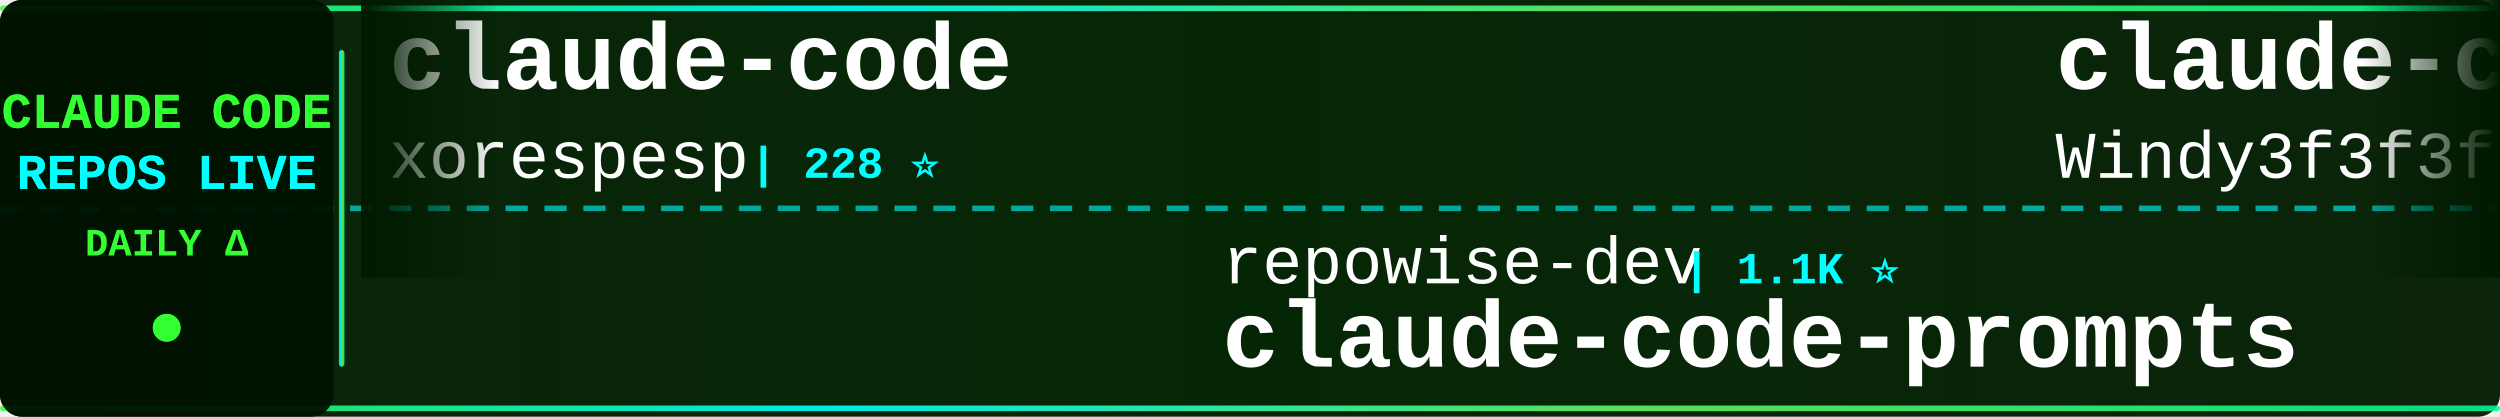
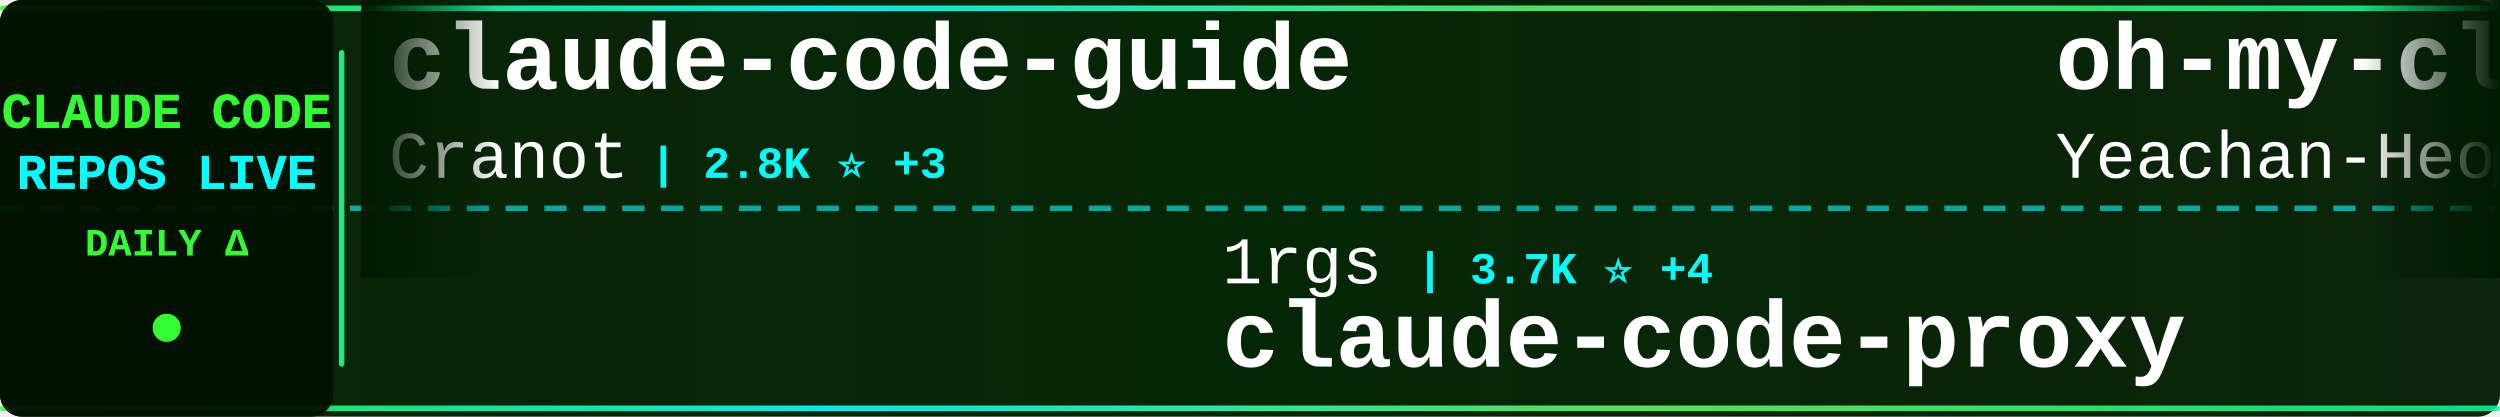
<svg xmlns="http://www.w3.org/2000/svg" width="900" height="150">
  <defs>
    <linearGradient id="tickerBg" x1="0%" y1="0%" x2="100%" y2="0%">
      <stop offset="0%" style="stop-color:#001a00;stop-opacity:0.95" />
      <stop offset="50%" style="stop-color:#002200;stop-opacity:0.98" />
      <stop offset="100%" style="stop-color:#001a00;stop-opacity:0.95" />
    </linearGradient>
    <linearGradient id="borderGrad" x1="0%" y1="0%" x2="100%" y2="0%">
      <stop offset="0%" style="stop-color:#33ff33;stop-opacity:0.85">
        <animate attributeName="stop-opacity" values="0.85;1;0.85" dur="2s" repeatCount="indefinite" />
      </stop>
      <stop offset="33%" style="stop-color:#00ffff;stop-opacity:0.9">
        <animate attributeName="stop-opacity" values="0.9;1;0.9" dur="2.2s" repeatCount="indefinite" />
      </stop>
      <stop offset="66%" style="stop-color:#66ff66;stop-opacity:0.85">
        <animate attributeName="stop-opacity" values="0.85;1;0.85" dur="1.8s" repeatCount="indefinite" />
      </stop>
      <stop offset="100%" style="stop-color:#00ff99;stop-opacity:0.85">
        <animate attributeName="stop-opacity" values="0.85;1;0.85" dur="2s" repeatCount="indefinite" />
      </stop>
    </linearGradient>
    <filter id="textGlow">
      <feGaussianBlur stdDeviation="0.1" result="coloredBlur" />
      <feMerge>
        <feMergeNode in="coloredBlur" />
        <feMergeNode in="SourceGraphic" />
      </feMerge>
    </filter>
    <filter id="metricGlow">
      <feGaussianBlur stdDeviation="0.2" result="coloredBlur" />
      <feMerge>
        <feMergeNode in="coloredBlur" />
        <feMergeNode in="SourceGraphic" />
      </feMerge>
    </filter>
    <linearGradient id="leftFade" x1="0%" y1="0%" x2="100%" y2="0%">
      <stop offset="0%" style="stop-color:#001a00;stop-opacity:1" />
      <stop offset="100%" style="stop-color:#001a00;stop-opacity:0" />
    </linearGradient>
    <linearGradient id="rightFade" x1="0%" y1="0%" x2="100%" y2="0%">
      <stop offset="0%" style="stop-color:#001a00;stop-opacity:0" />
      <stop offset="100%" style="stop-color:#001a00;stop-opacity:1" />
    </linearGradient>
  </defs>
  <rect width="900" height="150" fill="url(#tickerBg)" rx="8" />
  <rect x="0" y="2" width="900" height="2" fill="url(#borderGrad)" rx="1" />
  <rect x="0" y="146" width="900" height="2" fill="url(#borderGrad)" rx="1" />
  <line x1="0" y1="75" x2="900" y2="75" stroke="#00ffff" stroke-width="2" stroke-dasharray="8 6" opacity="0.6" />
  <rect x="0" y="0" width="120" height="150" fill="#001100" opacity="0.95" rx="8" />
  <text x="60" y="46" font-family="'Courier New', monospace" font-size="18" font-weight="bold" fill="#33ff33" text-anchor="middle" filter="url(#textGlow)">
    CLAUDE CODE
  </text>
  <text x="60" y="68" font-family="'Courier New', monospace" font-size="18" font-weight="bold" fill="#00ffff" text-anchor="middle" filter="url(#textGlow)">
    REPOS LIVE
  </text>
  <text x="60" y="92" font-family="'Courier New', monospace" font-size="14" font-weight="bold" fill="#33ff33" text-anchor="middle">
    DAILY Δ
  </text>
  <circle cx="60" cy="118" r="5" fill="#33ff33" filter="url(#metricGlow)">
    <animate attributeName="r" values="4;6;4" dur="1.5s" repeatCount="indefinite" />
    <animate attributeName="opacity" values="0.6;1;0.6" dur="1.5s" repeatCount="indefinite" />
  </circle>
  <rect x="122" y="18" width="2" height="114" fill="url(#borderGrad)" rx="1" />
  <clipPath id="tickerClip">
    <rect x="130" y="0" width="770" height="150" />
  </clipPath>
  <g clip-path="url(#tickerClip)">
    <g id="tickerItems">
      <animateTransform attributeName="transform" attributeType="XML" type="translate" from="0 0" to="-3000 0" dur="54s" repeatCount="indefinite" />
      <g transform="translate(0, 0)">
-         <text x="140" y="32" font-family="'Courier New', monospace" font-size="34" font-weight="bold" fill="#ffffff">claude-code</text>
-         <text x="140" y="64" font-family="'Courier New', monospace" font-size="24" font-weight="normal" fill="#ffffff" opacity="1.0">xorespesp</text>
-         <text x="270" y="64" font-family="'Courier New', monospace" font-size="16" font-weight="bold" fill="#00ffff"> | 228 ⭐</text>
+         <text x="140" y="32" font-family="'Courier New', monospace" font-size="34" font-weight="bold" fill="#ffffff">claude-code-guide</text>
+         <text x="140" y="64" font-family="'Courier New', monospace" font-size="24" font-weight="normal" fill="#ffffff" opacity="1.0">Cranot</text>
+         <text x="234" y="64" font-family="'Courier New', monospace" font-size="16" font-weight="bold" fill="#00ffff"> | 2.8K ⭐ +3</text>
      </g>
      <g transform="translate(300, 0)">
-         <text x="140" y="102" font-family="'Courier New', monospace" font-size="24" font-weight="normal" fill="#ffffff" opacity="1.0">repowise-dev</text>
-         <text x="306" y="102" font-family="'Courier New', monospace" font-size="16" font-weight="bold" fill="#00ffff"> | 1.1K ⭐</text>
-         <text x="140" y="132" font-family="'Courier New', monospace" font-size="34" font-weight="bold" fill="#ffffff">claude-code-prompts</text>
+         <text x="140" y="102" font-family="'Courier New', monospace" font-size="24" font-weight="normal" fill="#ffffff" opacity="1.0">1rgs</text>
+         <text x="210" y="102" font-family="'Courier New', monospace" font-size="16" font-weight="bold" fill="#00ffff"> | 3.7K ⭐ +4</text>
+         <text x="140" y="132" font-family="'Courier New', monospace" font-size="34" font-weight="bold" fill="#ffffff">claude-code-proxy</text>
      </g>
      <g transform="translate(600, 0)">
-         <text x="140" y="32" font-family="'Courier New', monospace" font-size="34" font-weight="bold" fill="#ffffff">claude-code-from-scratch</text>
-         <text x="140" y="64" font-family="'Courier New', monospace" font-size="24" font-weight="normal" fill="#ffffff" opacity="1.0">Windy3f3f3f3f</text>
-         <text x="318" y="64" font-family="'Courier New', monospace" font-size="16" font-weight="bold" fill="#00ffff"> | 2.2K ⭐ +17</text>
+         <text x="140" y="32" font-family="'Courier New', monospace" font-size="34" font-weight="bold" fill="#ffffff">oh-my-claudecode</text>
+         <text x="140" y="64" font-family="'Courier New', monospace" font-size="24" font-weight="normal" fill="#ffffff" opacity="1.0">Yeachan-Heo</text>
+         <text x="294" y="64" font-family="'Courier New', monospace" font-size="16" font-weight="bold" fill="#00ffff"> | 37.6K ⭐ +62</text>
      </g>
      <g transform="translate(900, 0)">
-         <text x="140" y="102" font-family="'Courier New', monospace" font-size="24" font-weight="normal" fill="#ffffff" opacity="1.0">RishabhK103</text>
-         <text x="294" y="102" font-family="'Courier New', monospace" font-size="16" font-weight="bold" fill="#00ffff"> | 101 ⭐</text>
+         <text x="140" y="102" font-family="'Courier New', monospace" font-size="24" font-weight="normal" fill="#ffffff" opacity="1.0">Tinkeringg-Lab</text>
+         <text x="330" y="102" font-family="'Courier New', monospace" font-size="16" font-weight="bold" fill="#00ffff"> | 210 ⭐</text>
        <text x="140" y="132" font-family="'Courier New', monospace" font-size="34" font-weight="bold" fill="#ffffff">claude-code</text>
      </g>
      <g transform="translate(1200, 0)">
-         <text x="140" y="32" font-family="'Courier New', monospace" font-size="34" font-weight="bold" fill="#ffffff">claude-code-rust</text>
-         <text x="140" y="64" font-family="'Courier New', monospace" font-size="24" font-weight="normal" fill="#ffffff" opacity="1.0">lorryjovens-hub</text>
-         <text x="342" y="64" font-family="'Courier New', monospace" font-size="16" font-weight="bold" fill="#00ffff"> | 1.7K ⭐</text>
+         <text x="140" y="32" font-family="'Courier New', monospace" font-size="34" font-weight="bold" fill="#ffffff">claude-code-source</text>
+         <text x="140" y="64" font-family="'Courier New', monospace" font-size="24" font-weight="normal" fill="#ffffff" opacity="1.0">JrCx7scC</text>
+         <text x="258" y="64" font-family="'Courier New', monospace" font-size="16" font-weight="bold" fill="#00ffff"> | 371 ⭐</text>
      </g>
      <g transform="translate(1500, 0)">
-         <text x="140" y="102" font-family="'Courier New', monospace" font-size="24" font-weight="normal" fill="#ffffff" opacity="1.0">JrCx7scC</text>
-         <text x="258" y="102" font-family="'Courier New', monospace" font-size="16" font-weight="bold" fill="#00ffff"> | 371 ⭐</text>
-         <text x="140" y="132" font-family="'Courier New', monospace" font-size="34" font-weight="bold" fill="#ffffff">claude-code-source</text>
+         <text x="140" y="102" font-family="'Courier New', monospace" font-size="24" font-weight="normal" fill="#ffffff" opacity="1.0">zstmfhy</text>
+         <text x="246" y="102" font-family="'Courier New', monospace" font-size="16" font-weight="bold" fill="#00ffff"> | 190 ⭐</text>
+         <text x="140" y="132" font-family="'Courier New', monospace" font-size="34" font-weight="bold" fill="#ffffff">Claude-code</text>
      </g>
      <g transform="translate(1800, 0)">
-         <text x="140" y="32" font-family="'Courier New', monospace" font-size="34" font-weight="bold" fill="#ffffff">claude-code-settings</text>
-         <text x="140" y="64" font-family="'Courier New', monospace" font-size="24" font-weight="normal" fill="#ffffff" opacity="1.0">feiskyer</text>
-         <text x="258" y="64" font-family="'Courier New', monospace" font-size="16" font-weight="bold" fill="#00ffff"> | 1.6K ⭐ +6</text>
+         <text x="140" y="32" font-family="'Courier New', monospace" font-size="34" font-weight="bold" fill="#ffffff">claude-code</text>
+         <text x="140" y="64" font-family="'Courier New', monospace" font-size="24" font-weight="normal" fill="#ffffff" opacity="1.0">VineeTagarwaL-code</text>
+         <text x="378" y="64" font-family="'Courier New', monospace" font-size="16" font-weight="bold" fill="#00ffff"> | 276 ⭐</text>
      </g>
      <g transform="translate(2100, 0)">
+         <text x="140" y="102" font-family="'Courier New', monospace" font-size="24" font-weight="normal" fill="#ffffff" opacity="1.0">pedrohcgs</text>
+         <text x="270" y="102" font-family="'Courier New', monospace" font-size="16" font-weight="bold" fill="#00ffff"> | 1.4K ⭐ +8</text>
+         <text x="140" y="132" font-family="'Courier New', monospace" font-size="34" font-weight="bold" fill="#ffffff">claude-code-my-workflow</text>
+       </g>
+       <g transform="translate(2400, 0)">
+         <text x="140" y="32" font-family="'Courier New', monospace" font-size="34" font-weight="bold" fill="#ffffff">ECC</text>
+         <text x="140" y="64" font-family="'Courier New', monospace" font-size="24" font-weight="normal" fill="#ffffff" opacity="1.0">affaan-m</text>
+         <text x="258" y="64" font-family="'Courier New', monospace" font-size="16" font-weight="bold" fill="#00ffff"> | 227.4K ⭐ +423</text>
+       </g>
+       <g transform="translate(2700, 0)">
        <text x="140" y="102" font-family="'Courier New', monospace" font-size="24" font-weight="normal" fill="#ffffff" opacity="1.0">guanshan</text>
        <text x="258" y="102" font-family="'Courier New', monospace" font-size="16" font-weight="bold" fill="#00ffff"> | 61 ⭐</text>
        <text x="140" y="132" font-family="'Courier New', monospace" font-size="34" font-weight="bold" fill="#ffffff">ClaudeCode</text>
      </g>
-       <g transform="translate(2400, 0)">
-         <text x="140" y="32" font-family="'Courier New', monospace" font-size="34" font-weight="bold" fill="#ffffff">arcads-claude-code</text>
-         <text x="140" y="64" font-family="'Courier New', monospace" font-size="24" font-weight="normal" fill="#ffffff" opacity="1.0">krusemediallc</text>
-         <text x="318" y="64" font-family="'Courier New', monospace" font-size="16" font-weight="bold" fill="#00ffff"> | 981 ⭐ +9</text>
-       </g>
-       <g transform="translate(2700, 0)">
-         <text x="140" y="102" font-family="'Courier New', monospace" font-size="24" font-weight="normal" fill="#ffffff" opacity="1.0">ChrisWiles</text>
-         <text x="282" y="102" font-family="'Courier New', monospace" font-size="16" font-weight="bold" fill="#00ffff"> | 6.0K ⭐ +3</text>
-         <text x="140" y="132" font-family="'Courier New', monospace" font-size="34" font-weight="bold" fill="#ffffff">claude-code-showcase</text>
-       </g>
      <g transform="translate(3000, 0)">
-         <text x="140" y="32" font-family="'Courier New', monospace" font-size="34" font-weight="bold" fill="#ffffff">claude-code</text>
-         <text x="140" y="64" font-family="'Courier New', monospace" font-size="24" font-weight="normal" fill="#ffffff" opacity="1.0">xorespesp</text>
-         <text x="270" y="64" font-family="'Courier New', monospace" font-size="16" font-weight="bold" fill="#00ffff"> | 228 ⭐</text>
+         <text x="140" y="32" font-family="'Courier New', monospace" font-size="34" font-weight="bold" fill="#ffffff">claude-code-guide</text>
+         <text x="140" y="64" font-family="'Courier New', monospace" font-size="24" font-weight="normal" fill="#ffffff" opacity="1.0">Cranot</text>
+         <text x="234" y="64" font-family="'Courier New', monospace" font-size="16" font-weight="bold" fill="#00ffff"> | 2.8K ⭐ +3</text>
      </g>
      <g transform="translate(3300, 0)">
-         <text x="140" y="102" font-family="'Courier New', monospace" font-size="24" font-weight="normal" fill="#ffffff" opacity="1.0">repowise-dev</text>
-         <text x="306" y="102" font-family="'Courier New', monospace" font-size="16" font-weight="bold" fill="#00ffff"> | 1.1K ⭐</text>
-         <text x="140" y="132" font-family="'Courier New', monospace" font-size="34" font-weight="bold" fill="#ffffff">claude-code-prompts</text>
+         <text x="140" y="102" font-family="'Courier New', monospace" font-size="24" font-weight="normal" fill="#ffffff" opacity="1.0">1rgs</text>
+         <text x="210" y="102" font-family="'Courier New', monospace" font-size="16" font-weight="bold" fill="#00ffff"> | 3.7K ⭐ +4</text>
+         <text x="140" y="132" font-family="'Courier New', monospace" font-size="34" font-weight="bold" fill="#ffffff">claude-code-proxy</text>
      </g>
      <g transform="translate(3600, 0)">
-         <text x="140" y="32" font-family="'Courier New', monospace" font-size="34" font-weight="bold" fill="#ffffff">claude-code-from-scratch</text>
-         <text x="140" y="64" font-family="'Courier New', monospace" font-size="24" font-weight="normal" fill="#ffffff" opacity="1.0">Windy3f3f3f3f</text>
-         <text x="318" y="64" font-family="'Courier New', monospace" font-size="16" font-weight="bold" fill="#00ffff"> | 2.2K ⭐ +17</text>
+         <text x="140" y="32" font-family="'Courier New', monospace" font-size="34" font-weight="bold" fill="#ffffff">oh-my-claudecode</text>
+         <text x="140" y="64" font-family="'Courier New', monospace" font-size="24" font-weight="normal" fill="#ffffff" opacity="1.0">Yeachan-Heo</text>
+         <text x="294" y="64" font-family="'Courier New', monospace" font-size="16" font-weight="bold" fill="#00ffff"> | 37.6K ⭐ +62</text>
      </g>
      <g transform="translate(3900, 0)">
-         <text x="140" y="102" font-family="'Courier New', monospace" font-size="24" font-weight="normal" fill="#ffffff" opacity="1.0">RishabhK103</text>
-         <text x="294" y="102" font-family="'Courier New', monospace" font-size="16" font-weight="bold" fill="#00ffff"> | 101 ⭐</text>
+         <text x="140" y="102" font-family="'Courier New', monospace" font-size="24" font-weight="normal" fill="#ffffff" opacity="1.0">Tinkeringg-Lab</text>
+         <text x="330" y="102" font-family="'Courier New', monospace" font-size="16" font-weight="bold" fill="#00ffff"> | 210 ⭐</text>
        <text x="140" y="132" font-family="'Courier New', monospace" font-size="34" font-weight="bold" fill="#ffffff">claude-code</text>
      </g>
    </g>
  </g>
  <rect x="130" y="0" width="50" height="100" fill="url(#leftFade)" />
  <rect x="850" y="0" width="50" height="100" fill="url(#rightFade)" />
</svg>
